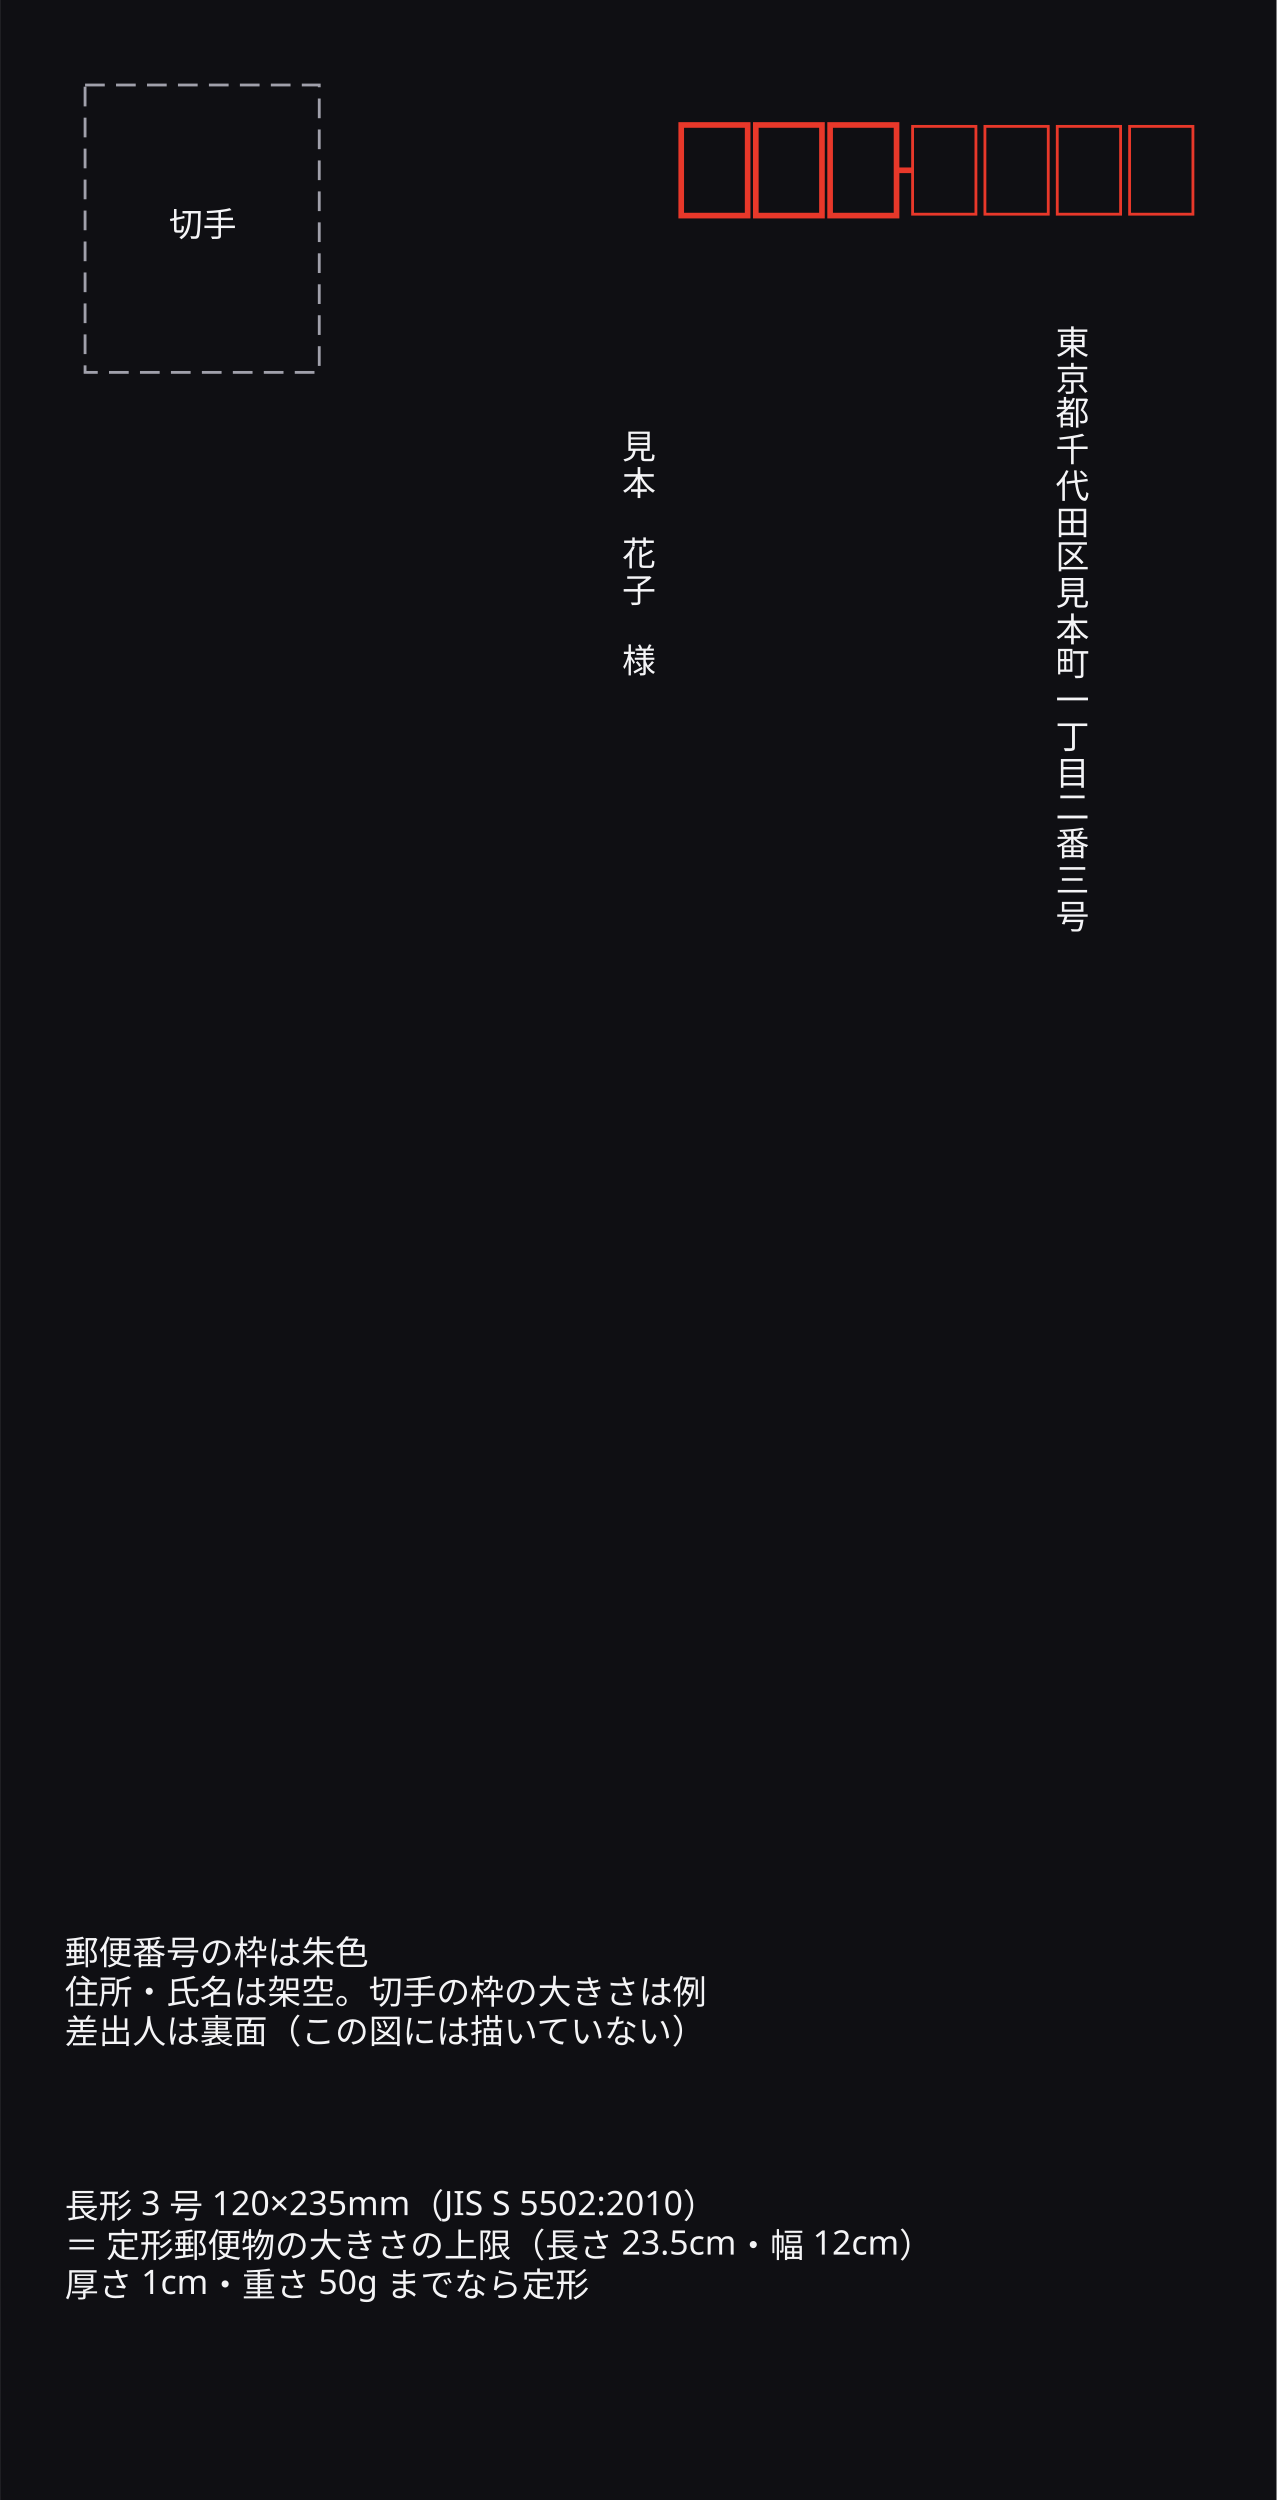
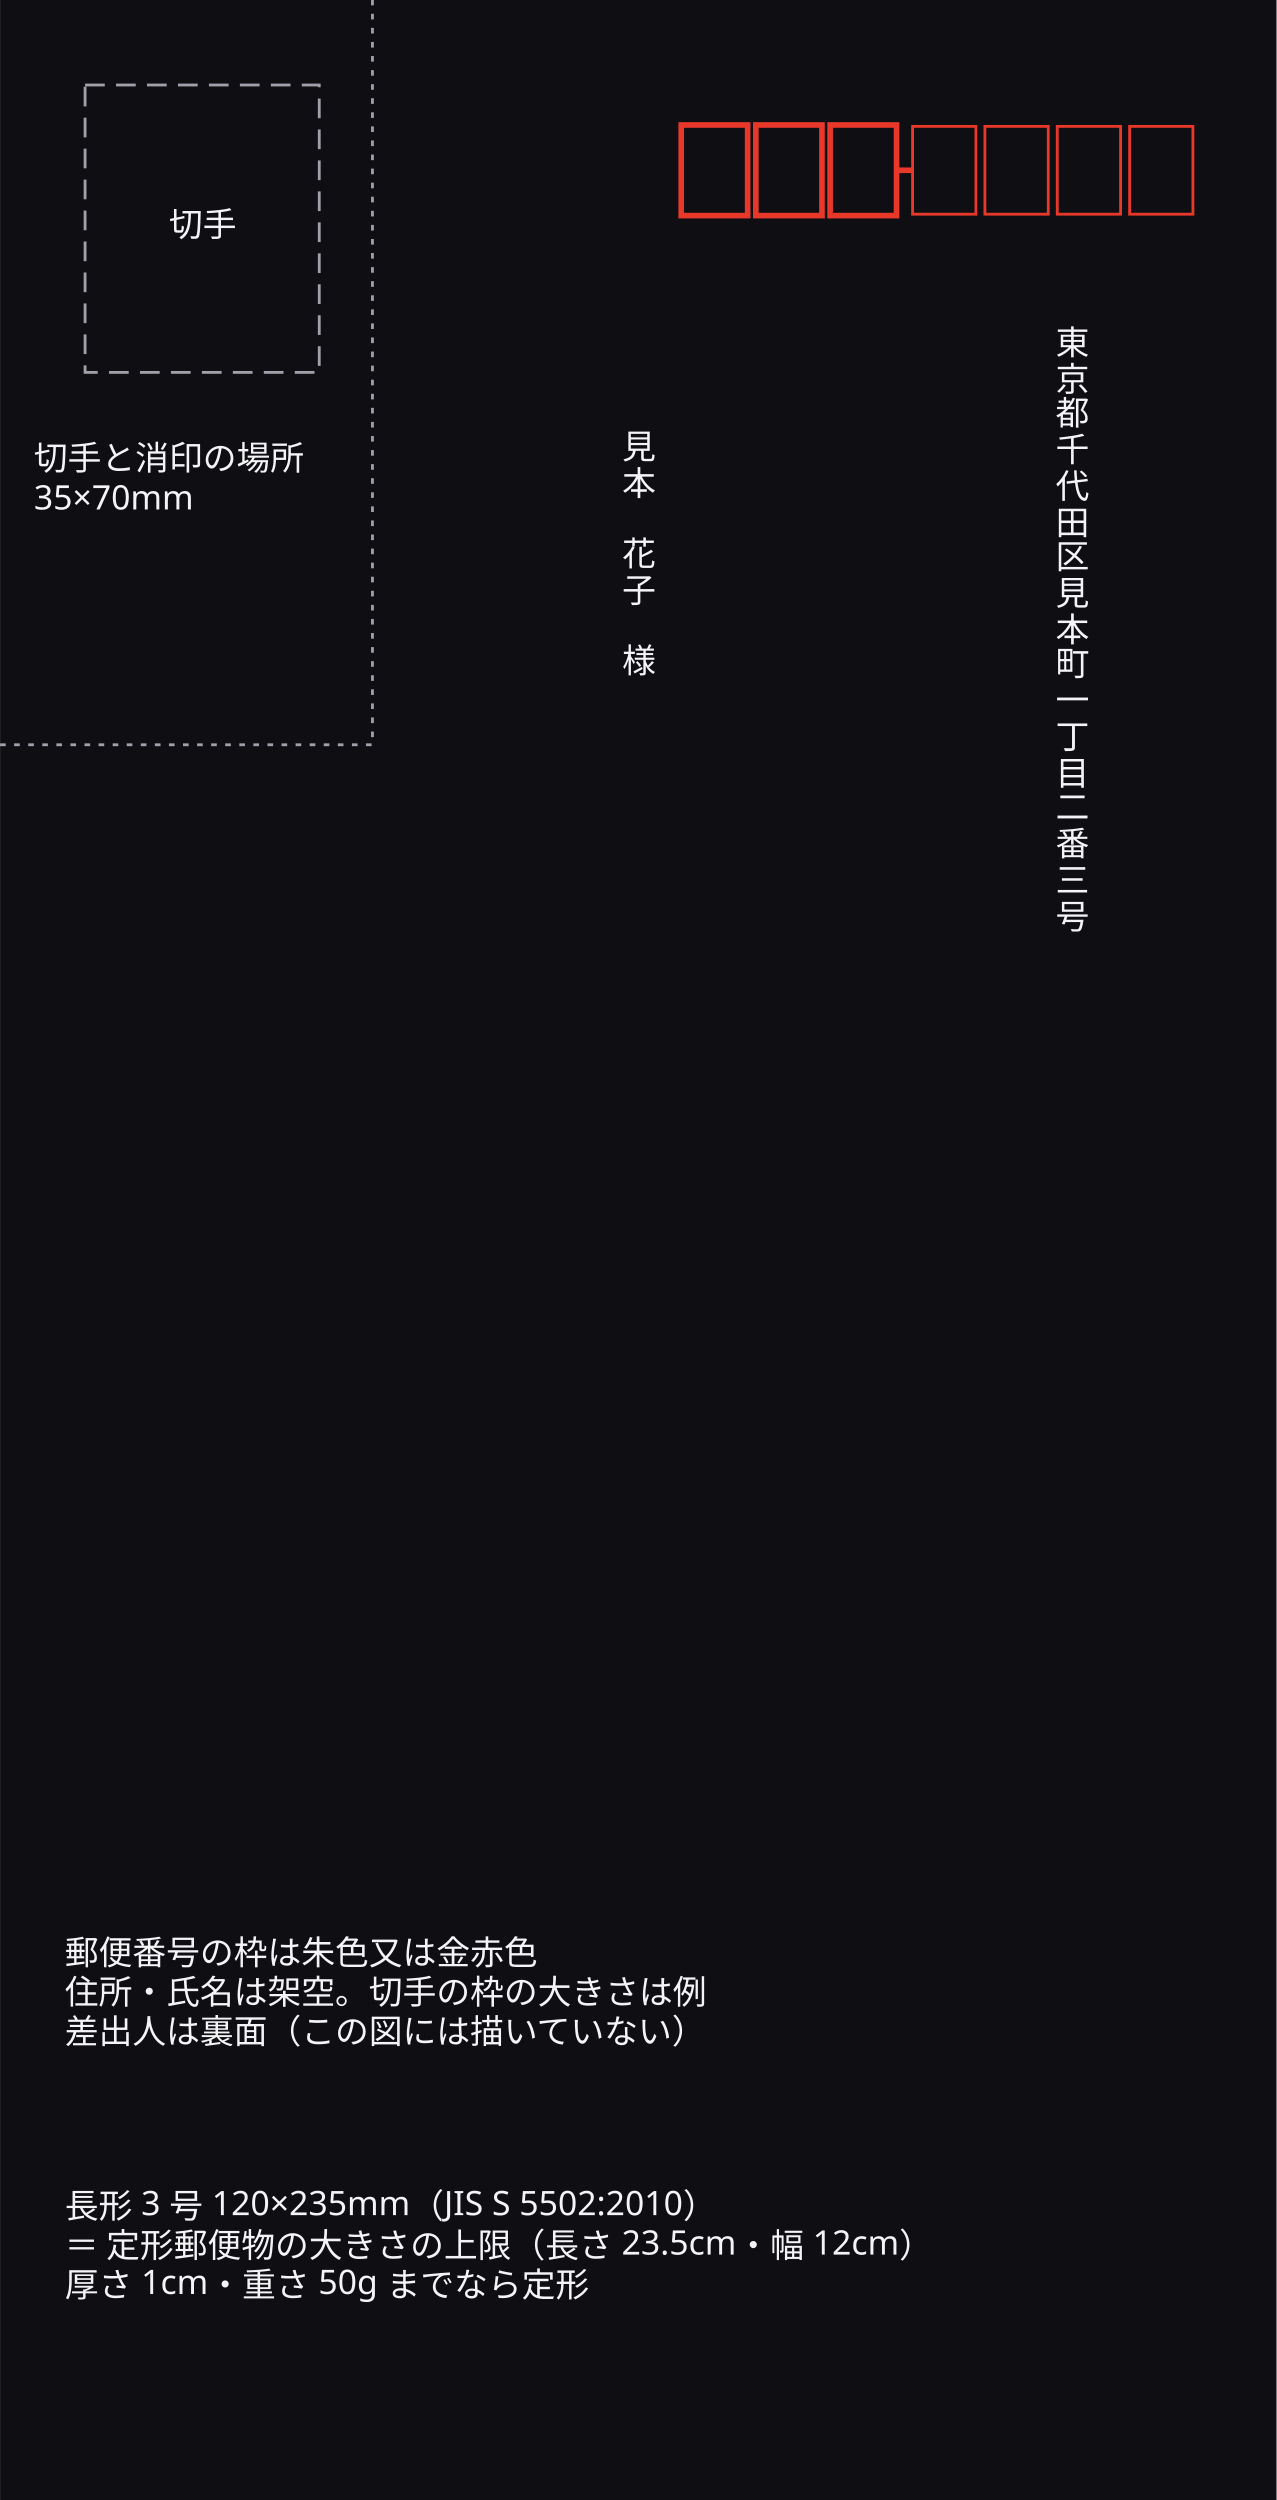
<svg xmlns="http://www.w3.org/2000/svg" width="120mm" height="235mm" viewBox="0 0 453.5 888.2" data-paper-size="Naga3" data-paper-orient="portrait" role="img" aria-labelledby="zumen-title-08f9ad18">
  <defs>
    <marker id="arrow" viewBox="0 0 10 10" refX="9" refY="5" markerWidth="6" markerHeight="6" orient="auto">
      <path d="M 0 0 L 10 5 L 0 10 z" fill="#a0a0ab" />
    </marker>
  </defs>
  <rect data-paper="1" x="0" y="0" width="453.5" height="888.2" fill="#0f0f13" />
  <g data-node="size-note" data-pinned="false" data-shape="rect" />
  <g data-node="fiction-note" data-pinned="false" data-shape="rect" />
  <g data-node="to-addr" data-pinned="false" data-shape="rect" />
  <g data-node="to-name" data-pinned="false" data-shape="rect" />
+   <g data-node="postmark-note" data-pinned="false" data-shape="rect" />
  <g data-node="stamp-note" data-pinned="false" data-shape="rect" />
  <g data-edge="zip1" data-pinned="false">
    <path d="M 242 44.4 L 265.6 44.4 L 265.6 76.6 L 242 76.6 L 242 44.4 Z" fill="none" stroke="#e8382a" stroke-width="2" />
  </g>
  <g data-edge="zip2" data-pinned="false">
    <path d="M 268.5 44.4 L 292 44.4 L 292 76.6 L 268.5 76.6 L 268.5 44.4 Z" fill="none" stroke="#e8382a" stroke-width="2" />
  </g>
  <g data-edge="zip3" data-pinned="false">
    <path d="M 294.9 44.4 L 318.5 44.4 L 318.5 76.6 L 294.9 76.6 L 294.9 44.4 Z" fill="none" stroke="#e8382a" stroke-width="2" />
  </g>
  <g data-edge="zip4" data-pinned="false">
    <path d="M 324.2 44.9 L 346.7 44.9 L 346.7 76.1 L 324.2 76.1 L 324.2 44.9 Z" fill="none" stroke="#e8382a" stroke-width="1" />
  </g>
  <g data-edge="zip5" data-pinned="false">
    <path d="M 349.9 44.9 L 372.4 44.9 L 372.4 76.1 L 349.9 76.1 L 349.9 44.9 Z" fill="none" stroke="#e8382a" stroke-width="1" />
  </g>
  <g data-edge="zip6" data-pinned="false">
    <path d="M 375.6 44.9 L 398.1 44.9 L 398.1 76.1 L 375.6 76.1 L 375.6 44.9 Z" fill="none" stroke="#e8382a" stroke-width="1" />
  </g>
  <g data-edge="zip7" data-pinned="false">
    <path d="M 401.3 44.9 L 423.8 44.9 L 423.8 76.1 L 401.3 76.1 L 401.3 44.9 Z" fill="none" stroke="#e8382a" stroke-width="1" />
  </g>
  <g data-edge="zip-hyphen" data-pinned="false">
    <path d="M 318.5 60.5 L 324.2 60.5" fill="none" stroke="#e8382a" stroke-width="2" />
  </g>
+   <g data-edge="postmark-area" data-pinned="false">
+     <path d="M 0 264.6 L 132.3 264.6 L 132.3 0" fill="none" stroke="#a0a0ab" stroke-width="1" stroke-dasharray="2 3" />
+   </g>
  <g data-edge="stamp" data-pinned="false">
    <path d="M 30.2 30.2 L 113.4 30.2 L 113.4 132.3 L 30.2 132.3 L 30.2 30.2 Z" fill="none" stroke="#a0a0ab" stroke-width="1" stroke-dasharray="7 4" />
  </g>
  <g data-name="size-note">
    <text x="23" y="788" text-anchor="start" font-family="sans-serif" font-size="12" fill="#f4f4f6">長形 3 号 120×235mm（JIS S 5502:2010）</text>
    <text x="23" y="802" text-anchor="start" font-family="sans-serif" font-size="12" fill="#f4f4f6">＝ 定形郵便物の大きさの上限（長さ 23.5cm・幅 12cm）</text>
    <text x="23" y="816" text-anchor="start" font-family="sans-serif" font-size="12" fill="#f4f4f6">厚さ 1cm・重さ 50g までなら定形</text>
  </g>
  <g data-name="fiction-note">
-     <text x="23" y="698" text-anchor="start" font-family="sans-serif" font-size="12" fill="#f4f4f6">郵便番号の枠は朱色</text>
+     <text x="23" y="698" text-anchor="start" font-family="sans-serif" font-size="12" fill="#f4f4f6">郵便番号の枠は朱色又は金赤色</text>
    <text x="23" y="712" text-anchor="start" font-family="sans-serif" font-size="12" fill="#f4f4f6">住所・氏名は架空。切手の枠の大きさは例</text>
    <text x="23" y="726" text-anchor="start" font-family="sans-serif" font-size="12" fill="#f4f4f6">差出人は裏面（この図には描いていない）</text>
  </g>
  <g data-name="to-addr">
    <text x="381" y="126" text-anchor="middle" font-family="sans-serif" font-size="12" fill="#f4f4f6">東</text>
    <text x="381" y="139" text-anchor="middle" font-family="sans-serif" font-size="12" fill="#f4f4f6">京</text>
    <text x="381" y="151" text-anchor="middle" font-family="sans-serif" font-size="12" fill="#f4f4f6">都</text>
    <text x="381" y="164" text-anchor="middle" font-family="sans-serif" font-size="12" fill="#f4f4f6">千</text>
    <text x="381" y="177" text-anchor="middle" font-family="sans-serif" font-size="12" fill="#f4f4f6">代</text>
    <text x="381" y="190" text-anchor="middle" font-family="sans-serif" font-size="12" fill="#f4f4f6">田</text>
    <text x="381" y="202" text-anchor="middle" font-family="sans-serif" font-size="12" fill="#f4f4f6">区</text>
    <text x="381" y="215" text-anchor="middle" font-family="sans-serif" font-size="12" fill="#f4f4f6">見</text>
    <text x="381" y="228" text-anchor="middle" font-family="sans-serif" font-size="12" fill="#f4f4f6">本</text>
    <text x="381" y="240" text-anchor="middle" font-family="sans-serif" font-size="12" fill="#f4f4f6">町</text>
    <text x="381" y="253" text-anchor="middle" font-family="sans-serif" font-size="12" fill="#f4f4f6">一</text>
    <text x="381" y="266" text-anchor="middle" font-family="sans-serif" font-size="12" fill="#f4f4f6">丁</text>
    <text x="381" y="279" text-anchor="middle" font-family="sans-serif" font-size="12" fill="#f4f4f6">目</text>
    <text x="381" y="291" text-anchor="middle" font-family="sans-serif" font-size="12" fill="#f4f4f6">二</text>
    <text x="381" y="304" text-anchor="middle" font-family="sans-serif" font-size="12" fill="#f4f4f6">番</text>
    <text x="381" y="317" text-anchor="middle" font-family="sans-serif" font-size="12" fill="#f4f4f6">三</text>
    <text x="381" y="330" text-anchor="middle" font-family="sans-serif" font-size="12" fill="#f4f4f6">号</text>
  </g>
  <g data-name="to-name">
    <text x="227" y="163" text-anchor="middle" font-family="sans-serif" font-size="12" fill="#f4f4f6">見</text>
    <text x="227" y="176" text-anchor="middle" font-family="sans-serif" font-size="12" fill="#f4f4f6">本</text>
    <text x="227" y="188" text-anchor="middle" font-family="sans-serif" font-size="12" fill="#f4f4f6">　</text>
    <text x="227" y="201" text-anchor="middle" font-family="sans-serif" font-size="12" fill="#f4f4f6">花</text>
    <text x="227" y="214" text-anchor="middle" font-family="sans-serif" font-size="12" fill="#f4f4f6">子</text>
    <text x="227" y="227" text-anchor="middle" font-family="sans-serif" font-size="12" fill="#f4f4f6">　</text>
    <text x="227" y="239" text-anchor="middle" font-family="sans-serif" font-size="12" fill="#f4f4f6">様</text>
  </g>
+   <g data-name="postmark-note">
+     <text x="12" y="167" text-anchor="start" font-family="sans-serif" font-size="12" fill="#f4f4f6">切手と消印の場所</text>
+     <text x="12" y="181" text-anchor="start" font-family="sans-serif" font-size="12" fill="#f4f4f6">35×70mm</text>
+   </g>
  <g data-name="stamp-note">
    <text x="72" y="84" text-anchor="middle" font-family="sans-serif" font-size="12" fill="#f4f4f6">切手</text>
  </g>
</svg>
